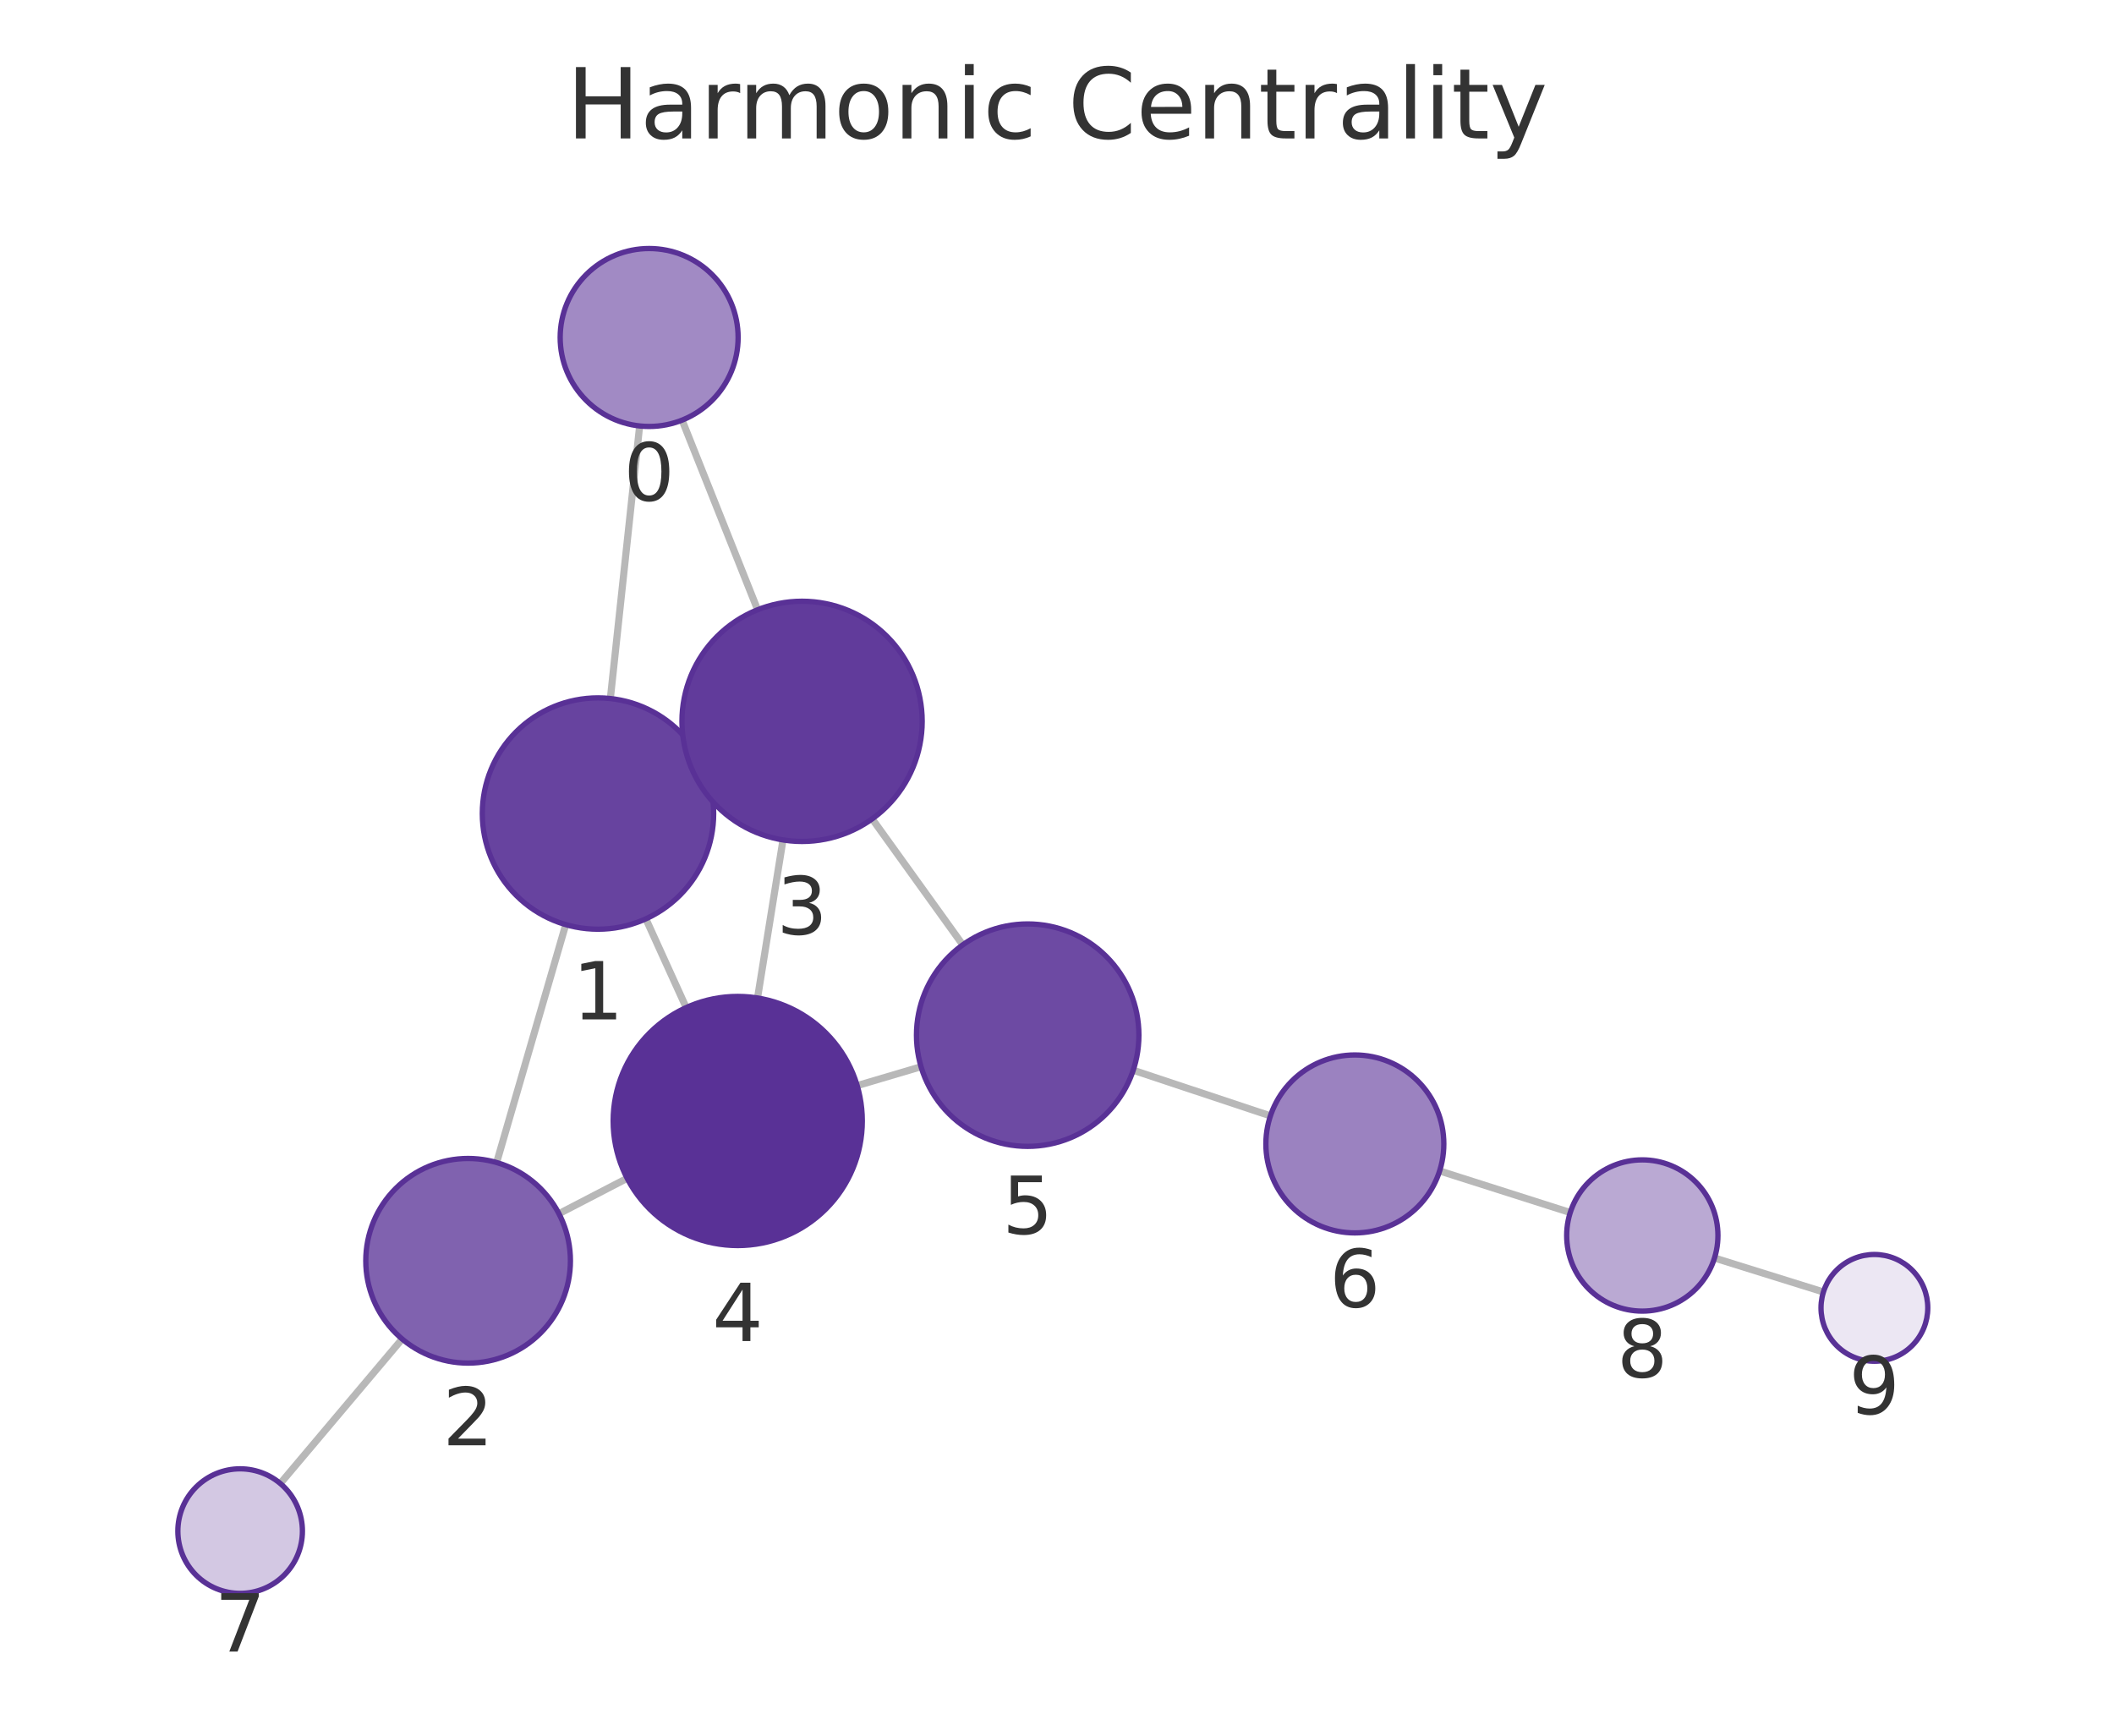
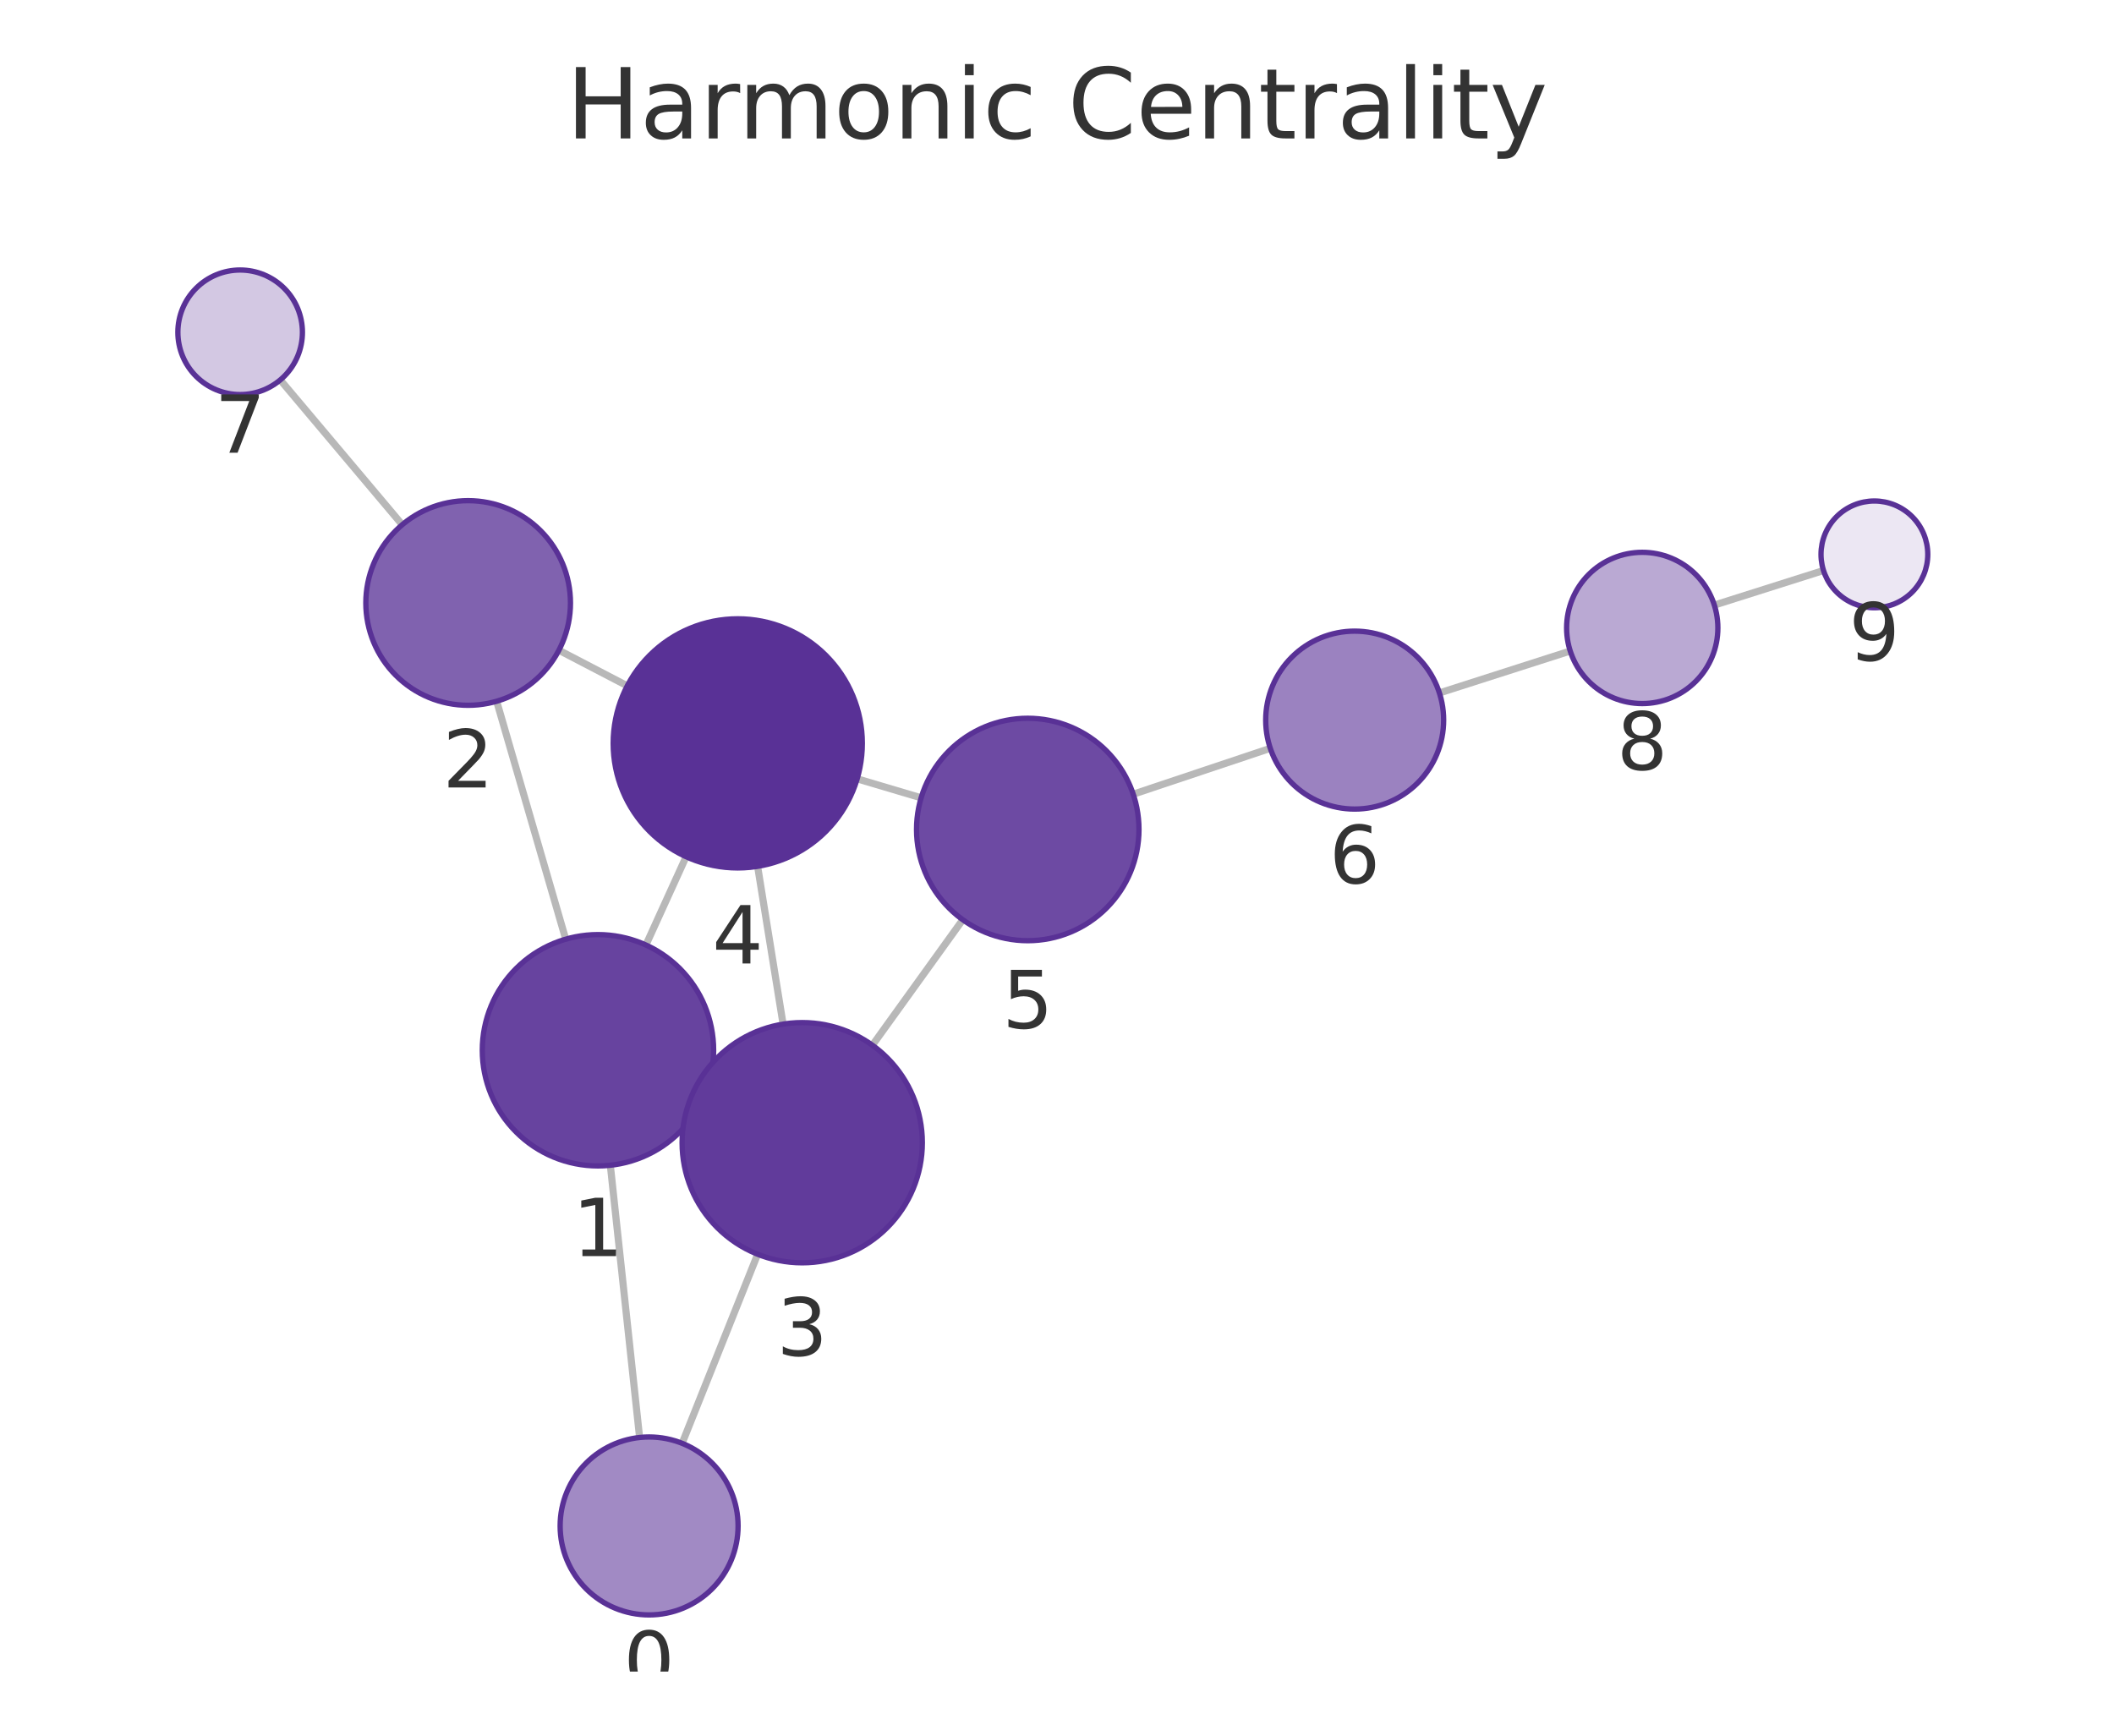
<svg xmlns="http://www.w3.org/2000/svg" xmlns:xlink="http://www.w3.org/1999/xlink" width="237.6pt" height="195.078pt" viewBox="0 0 237.6 195.078" version="1.1">
  <defs>
    <style type="text/css">*{stroke-linejoin: round; stroke-linecap: butt}</style>
  </defs>
  <g id="figure_1">
    <g id="patch_1">
      <path d="M 0 195.078  L 237.6 195.078  L 237.6 0  L 0 0  L 0 195.078  z " style="fill: none" />
    </g>
    <g id="axes_1">
      <g id="patch_2">
        <path d="M 7.2 187.878  L 230.4 187.878  L 230.4 21.558  L 7.2 21.558  L 7.2 187.878  z " style="fill: none" />
      </g>
      <g id="EdgeCollection_1">
-         <path d="M 71.891 47.875  L 68.599 78.513  " clip-path="url(#p2d5df441fc)" style="fill: #b8b8b8; stroke: #b8b8b8; stroke-width: 0.8" />
-         <path d="M 76.661 47.222  L 85.151 68.535  " clip-path="url(#p2d5df441fc)" style="fill: #b8b8b8; stroke: #b8b8b8; stroke-width: 0.8" />
-         <path d="M 63.584 103.922  L 55.819 130.662  " clip-path="url(#p2d5df441fc)" style="fill: #b8b8b8; stroke: #b8b8b8; stroke-width: 0.8" />
-         <path d="M 79.057 86.086  L 77.845 86.634  " clip-path="url(#p2d5df441fc)" style="fill: #b8b8b8; stroke: #b8b8b8; stroke-width: 0.8" />
-         <path d="M 72.59 103.273  L 77.124 113.247  " clip-path="url(#p2d5df441fc)" style="fill: #b8b8b8; stroke: #b8b8b8; stroke-width: 0.8" />
-         <path d="M 62.821 136.412  L 70.489 132.436  " clip-path="url(#p2d5df441fc)" style="fill: #b8b8b8; stroke: #b8b8b8; stroke-width: 0.8" />
-         <path d="M 45.198 150.497  L 31.503 166.736  " clip-path="url(#p2d5df441fc)" style="fill: #b8b8b8; stroke: #b8b8b8; stroke-width: 0.8" />
-         <path d="M 88.002 94.404  L 85.142 112.17  " clip-path="url(#p2d5df441fc)" style="fill: #b8b8b8; stroke: #b8b8b8; stroke-width: 0.8" />
-         <path d="M 98.028 92.037  L 108.208 106.197  " clip-path="url(#p2d5df441fc)" style="fill: #b8b8b8; stroke: #b8b8b8; stroke-width: 0.8" />
-         <path d="M 96.341 122.018  L 103.519 119.894  " clip-path="url(#p2d5df441fc)" style="fill: #b8b8b8; stroke: #b8b8b8; stroke-width: 0.8" />
-         <path d="M 127.367 120.29  L 142.788 125.417  " clip-path="url(#p2d5df441fc)" style="fill: #b8b8b8; stroke: #b8b8b8; stroke-width: 0.8" />
-         <path d="M 161.805 131.607  L 176.486 136.283  " clip-path="url(#p2d5df441fc)" style="fill: #b8b8b8; stroke: #b8b8b8; stroke-width: 0.8" />
-         <path d="M 192.7 141.393  L 204.942 145.211  " clip-path="url(#p2d5df441fc)" style="fill: #b8b8b8; stroke: #b8b8b8; stroke-width: 0.8" />
+         <path d="M 71.887 161.565  L 68.597 130.969  " clip-path="url(#peaf8805a70)" style="fill: #b8b8b8; stroke: #b8b8b8; stroke-width: 0.8" />
+         <path d="M 76.666 162.221  L 85.156 140.97  " clip-path="url(#peaf8805a70)" style="fill: #b8b8b8; stroke: #b8b8b8; stroke-width: 0.8" />
+         <path d="M 63.583 105.559  L 55.822 78.816  " clip-path="url(#peaf8805a70)" style="fill: #b8b8b8; stroke: #b8b8b8; stroke-width: 0.8" />
+         <path d="M 79.05 123.403  L 77.865 122.867  " clip-path="url(#peaf8805a70)" style="fill: #b8b8b8; stroke: #b8b8b8; stroke-width: 0.8" />
+         <path d="M 72.596 106.213  L 77.115 96.291  " clip-path="url(#peaf8805a70)" style="fill: #b8b8b8; stroke: #b8b8b8; stroke-width: 0.8" />
+         <path d="M 62.817 73.083  L 70.501 77.085  " clip-path="url(#peaf8805a70)" style="fill: #b8b8b8; stroke: #b8b8b8; stroke-width: 0.8" />
+         <path d="M 45.208 58.976  L 31.5 42.701  " clip-path="url(#peaf8805a70)" style="fill: #b8b8b8; stroke: #b8b8b8; stroke-width: 0.8" />
+         <path d="M 88.013 115.106  L 85.15 97.372  " clip-path="url(#peaf8805a70)" style="fill: #b8b8b8; stroke: #b8b8b8; stroke-width: 0.8" />
+         <path d="M 98.052 117.478  L 108.209 103.372  " clip-path="url(#peaf8805a70)" style="fill: #b8b8b8; stroke: #b8b8b8; stroke-width: 0.8" />
+         <path d="M 96.339 87.536  L 103.53 89.671  " clip-path="url(#peaf8805a70)" style="fill: #b8b8b8; stroke: #b8b8b8; stroke-width: 0.8" />
+         <path d="M 127.367 89.263  L 142.774 84.108  " clip-path="url(#peaf8805a70)" style="fill: #b8b8b8; stroke: #b8b8b8; stroke-width: 0.8" />
+         <path d="M 161.78 77.884  L 176.484 73.171  " clip-path="url(#peaf8805a70)" style="fill: #b8b8b8; stroke: #b8b8b8; stroke-width: 0.8" />
+         <path d="M 192.681 68.009  L 204.95 64.121  " clip-path="url(#peaf8805a70)" style="fill: #b8b8b8; stroke: #b8b8b8; stroke-width: 0.8" />
      </g>
      <g id="VertexCollection_1">
-         <path d="M 72.96 47.932  C 75.612 47.932 78.156 46.878 80.031 45.003  C 81.906 43.128 82.96 40.584 82.96 37.932  C 82.96 35.28 81.906 32.736 80.031 30.861  C 78.156 28.985 75.612 27.932 72.96 27.932  C 70.308 27.932 67.764 28.985 65.889 30.861  C 64.013 32.736 62.96 35.28 62.96 37.932  C 62.96 40.584 64.013 43.128 65.889 45.003  C 67.764 46.878 70.308 47.932 72.96 47.932  z " clip-path="url(#p2d5df441fc)" style="fill: #a18ac4; stroke: #593196; stroke-width: 0.6" />
-         <path d="M 67.21 104.438  C 70.658 104.438 73.965 103.068 76.402 100.631  C 78.84 98.193 80.21 94.886 80.21 91.438  C 80.21 87.991 78.84 84.684 76.402 82.246  C 73.965 79.808 70.658 78.438 67.21 78.438  C 63.762 78.438 60.455 79.808 58.018 82.246  C 55.58 84.684 54.21 87.991 54.21 91.438  C 54.21 94.886 55.58 98.193 58.018 100.631  C 60.455 103.068 63.762 104.438 67.21 104.438  z " clip-path="url(#p2d5df441fc)" style="fill: #67439f; stroke: #593196; stroke-width: 0.6" />
-         <path d="M 52.612 153.206  C 55.662 153.206 58.587 151.994 60.743 149.837  C 62.9 147.681 64.112 144.755 64.112 141.706  C 64.112 138.656 62.9 135.73 60.743 133.574  C 58.587 131.417 55.662 130.206 52.612 130.206  C 49.562 130.206 46.637 131.417 44.48 133.574  C 42.323 135.73 41.112 138.656 41.112 141.706  C 41.112 144.755 42.323 147.681 44.48 149.837  C 46.637 151.994 49.562 153.206 52.612 153.206  z " clip-path="url(#p2d5df441fc)" style="fill: #8062af; stroke: #593196; stroke-width: 0.6" />
-         <path d="M 90.147 94.576  C 93.728 94.576 97.162 93.154 99.693 90.622  C 102.225 88.09 103.647 84.656 103.647 81.076  C 103.647 77.496 102.225 74.062 99.693 71.53  C 97.162 68.998 93.728 67.576 90.147 67.576  C 86.567 67.576 83.133 68.998 80.601 71.53  C 78.07 74.062 76.647 77.496 76.647 81.076  C 76.647 84.656 78.07 88.09 80.601 90.622  C 83.133 93.154 86.567 94.576 90.147 94.576  z " clip-path="url(#p2d5df441fc)" style="fill: #613b9b; stroke: #593196; stroke-width: 0.6" />
-         <path d="M 82.917 139.992  C 86.63 139.992 90.191 138.517 92.817 135.891  C 95.442 133.266 96.917 129.705 96.917 125.992  C 96.917 122.279 95.442 118.718 92.817 116.092  C 90.191 113.467 86.63 111.992 82.917 111.992  C 79.204 111.992 75.643 113.467 73.018 116.092  C 70.392 118.718 68.917 122.279 68.917 125.992  C 68.917 129.705 70.392 133.266 73.018 135.891  C 75.643 138.517 79.204 139.992 82.917 139.992  z " clip-path="url(#p2d5df441fc)" style="fill: #593196; stroke: #593196; stroke-width: 0.6" />
-         <path d="M 115.505 128.846  C 118.82 128.846 122 127.529 124.344 125.185  C 126.688 122.841 128.005 119.661 128.005 116.346  C 128.005 113.031 126.688 109.851 124.344 107.507  C 122 105.163 118.82 103.846 115.505 103.846  C 112.19 103.846 109.01 105.163 106.666 107.507  C 104.322 109.851 103.005 113.031 103.005 116.346  C 103.005 119.661 104.322 122.841 106.666 125.185  C 109.01 127.529 112.19 128.846 115.505 128.846  z " clip-path="url(#p2d5df441fc)" style="fill: #6d4aa3; stroke: #593196; stroke-width: 0.6" />
-         <path d="M 152.277 138.572  C 154.929 138.572 157.473 137.518 159.348 135.643  C 161.223 133.768 162.277 131.224 162.277 128.572  C 162.277 125.92 161.223 123.376 159.348 121.501  C 157.473 119.625 154.929 118.572 152.277 118.572  C 149.625 118.572 147.081 119.625 145.206 121.501  C 143.33 123.376 142.277 125.92 142.277 128.572  C 142.277 131.224 143.33 133.768 145.206 135.643  C 147.081 137.518 149.625 138.572 152.277 138.572  z " clip-path="url(#p2d5df441fc)" style="fill: #9b82c0; stroke: #593196; stroke-width: 0.6" />
-         <path d="M 26.99 179.087  C 28.847 179.087 30.627 178.349 31.94 177.037  C 33.253 175.724 33.99 173.943 33.99 172.087  C 33.99 170.231 33.253 168.45 31.94 167.137  C 30.627 165.825 28.847 165.087 26.99 165.087  C 25.134 165.087 23.353 165.825 22.04 167.137  C 20.728 168.45 19.99 170.231 19.99 172.087  C 19.99 173.943 20.728 175.724 22.04 177.037  C 23.353 178.349 25.134 179.087 26.99 179.087  z " clip-path="url(#p2d5df441fc)" style="fill: #d3c8e3; stroke: #593196; stroke-width: 0.6" />
-         <path d="M 184.585 147.363  C 186.839 147.363 189.001 146.467 190.595 144.873  C 192.189 143.279 193.085 141.117 193.085 138.863  C 193.085 136.609 192.189 134.446 190.595 132.852  C 189.001 131.258 186.839 130.363 184.585 130.363  C 182.331 130.363 180.168 131.258 178.574 132.852  C 176.98 134.446 176.085 136.609 176.085 138.863  C 176.085 141.117 176.98 143.279 178.574 144.873  C 180.168 146.467 182.331 147.363 184.585 147.363  z " clip-path="url(#p2d5df441fc)" style="fill: #baa9d3; stroke: #593196; stroke-width: 0.6" />
-         <path d="M 210.67 152.997  C 212.261 152.997 213.788 152.365 214.913 151.239  C 216.038 150.114 216.67 148.588 216.67 146.997  C 216.67 145.406 216.038 143.879 214.913 142.754  C 213.788 141.629 212.261 140.997 210.67 140.997  C 209.079 140.997 207.553 141.629 206.427 142.754  C 205.302 143.879 204.67 145.406 204.67 146.997  C 204.67 148.588 205.302 150.114 206.427 151.239  C 207.553 152.365 209.079 152.997 210.67 152.997  z " clip-path="url(#p2d5df441fc)" style="fill: #ece7f3; stroke: #593196; stroke-width: 0.6" />
+         <path d="M 72.956 181.508  C 75.608 181.508 78.152 180.454 80.027 178.579  C 81.902 176.704 82.956 174.16 82.956 171.508  C 82.956 168.856 81.902 166.312 80.027 164.437  C 78.152 162.561 75.608 161.508 72.956 161.508  C 70.304 161.508 67.76 162.561 65.885 164.437  C 64.01 166.312 62.956 168.856 62.956 171.508  C 62.956 174.16 64.01 176.704 65.885 178.579  C 67.76 180.454 70.304 181.508 72.956 181.508  z " clip-path="url(#peaf8805a70)" style="fill: #a18ac4; stroke: #593196; stroke-width: 0.6" />
+         <path d="M 67.207 131.044  C 70.654 131.044 73.961 129.674 76.399 127.236  C 78.837 124.798 80.207 121.491 80.207 118.044  C 80.207 114.596 78.837 111.289 76.399 108.851  C 73.961 106.413 70.654 105.044 67.207 105.044  C 63.759 105.044 60.452 106.413 58.014 108.851  C 55.576 111.289 54.207 114.596 54.207 118.044  C 54.207 121.491 55.576 124.798 58.014 127.236  C 60.452 129.674 63.759 131.044 67.207 131.044  z " clip-path="url(#peaf8805a70)" style="fill: #67439f; stroke: #593196; stroke-width: 0.6" />
+         <path d="M 52.617 79.271  C 55.667 79.271 58.592 78.06 60.749 75.903  C 62.905 73.747 64.117 70.821 64.117 67.771  C 64.117 64.722 62.905 61.796 60.749 59.64  C 58.592 57.483 55.667 56.271 52.617 56.271  C 49.567 56.271 46.642 57.483 44.485 59.64  C 42.329 61.796 41.117 64.722 41.117 67.771  C 41.117 70.821 42.329 73.747 44.485 75.903  C 46.642 78.06 49.567 79.271 52.617 79.271  z " clip-path="url(#peaf8805a70)" style="fill: #8062af; stroke: #593196; stroke-width: 0.6" />
+         <path d="M 90.164 141.933  C 93.744 141.933 97.178 140.511 99.71 137.979  C 102.242 135.447 103.664 132.013 103.664 128.433  C 103.664 124.853 102.242 121.419 99.71 118.887  C 97.178 116.356 93.744 114.933 90.164 114.933  C 86.584 114.933 83.15 116.356 80.618 118.887  C 78.086 121.419 76.664 124.853 76.664 128.433  C 76.664 132.013 78.086 135.447 80.618 137.979  C 83.15 140.511 86.584 141.933 90.164 141.933  z " clip-path="url(#peaf8805a70)" style="fill: #613b9b; stroke: #593196; stroke-width: 0.6" />
+         <path d="M 82.919 97.551  C 86.631 97.551 90.193 96.076 92.818 93.45  C 95.443 90.825 96.919 87.264 96.919 83.551  C 96.919 79.838 95.443 76.277 92.818 73.651  C 90.193 71.026 86.631 69.551 82.919 69.551  C 79.206 69.551 75.644 71.026 73.019 73.651  C 70.394 76.277 68.919 79.838 68.919 83.551  C 68.919 87.264 70.394 90.825 73.019 93.45  C 75.644 96.076 79.206 97.551 82.919 97.551  z " clip-path="url(#peaf8805a70)" style="fill: #593196; stroke: #593196; stroke-width: 0.6" />
+         <path d="M 115.513 105.729  C 118.828 105.729 122.008 104.411 124.352 102.067  C 126.696 99.723 128.013 96.544 128.013 93.229  C 128.013 89.914 126.696 86.734 124.352 84.39  C 122.008 82.046 118.828 80.729 115.513 80.729  C 112.198 80.729 109.018 82.046 106.674 84.39  C 104.33 86.734 103.013 89.914 103.013 93.229  C 103.013 96.544 104.33 99.723 106.674 102.067  C 109.018 104.411 112.198 105.729 115.513 105.729  z " clip-path="url(#peaf8805a70)" style="fill: #6d4aa3; stroke: #593196; stroke-width: 0.6" />
+         <path d="M 152.257 90.936  C 154.909 90.936 157.453 89.882 159.328 88.007  C 161.204 86.131 162.257 83.588 162.257 80.936  C 162.257 78.284 161.204 75.74 159.328 73.865  C 157.453 71.989 154.909 70.936 152.257 70.936  C 149.605 70.936 147.062 71.989 145.186 73.865  C 143.311 75.74 142.257 78.284 142.257 80.936  C 142.257 83.588 143.311 86.131 145.186 88.007  C 147.062 89.882 149.605 90.936 152.257 90.936  z " clip-path="url(#peaf8805a70)" style="fill: #9b82c0; stroke: #593196; stroke-width: 0.6" />
+         <path d="M 26.991 44.347  C 28.847 44.347 30.628 43.61 31.94 42.297  C 33.253 40.985 33.991 39.204 33.991 37.347  C 33.991 35.491 33.253 33.71 31.94 32.398  C 30.628 31.085 28.847 30.347 26.991 30.347  C 25.134 30.347 23.354 31.085 22.041 32.398  C 20.728 33.71 19.991 35.491 19.991 37.347  C 19.991 39.204 20.728 40.985 22.041 42.297  C 23.354 43.61 25.134 44.347 26.991 44.347  z " clip-path="url(#peaf8805a70)" style="fill: #d3c8e3; stroke: #593196; stroke-width: 0.6" />
+         <path d="M 184.578 79.077  C 186.832 79.077 188.995 78.181 190.589 76.587  C 192.182 74.993 193.078 72.831 193.078 70.577  C 193.078 68.323 192.182 66.16 190.589 64.566  C 188.995 62.972 186.832 62.077 184.578 62.077  C 182.324 62.077 180.162 62.972 178.568 64.566  C 176.974 66.16 176.078 68.323 176.078 70.577  C 176.078 72.831 176.974 74.993 178.568 76.587  C 180.162 78.181 182.324 79.077 184.578 79.077  z " clip-path="url(#peaf8805a70)" style="fill: #baa9d3; stroke: #593196; stroke-width: 0.6" />
+         <path d="M 210.67 68.309  C 212.261 68.309 213.787 67.677 214.912 66.551  C 216.037 65.426 216.67 63.9 216.67 62.309  C 216.67 60.717 216.037 59.191 214.912 58.066  C 213.787 56.941 212.261 56.309 210.67 56.309  C 209.078 56.309 207.552 56.941 206.427 58.066  C 205.302 59.191 204.67 60.717 204.67 62.309  C 204.67 63.9 205.302 65.426 206.427 66.551  C 207.552 67.677 209.078 68.309 210.67 68.309  z " clip-path="url(#peaf8805a70)" style="fill: #ece7f3; stroke: #593196; stroke-width: 0.6" />
      </g>
      <g id="text_1">
-         <g clip-path="url(#p2d5df441fc)">
-           <g style="fill: #333333" transform="translate(70.0967 56.26964) scale(0.09 -0.09)">
+         <g clip-path="url(#peaf8805a70)">
+           <g style="fill: #333333" transform="translate(70.09303 189.8456) scale(0.09 -0.09)">
            <defs>
              <path id="DejaVuSans-13" d="M 2034 4250  Q 1547 4250 1301 3770  Q 1056 3291 1056 2328  Q 1056 1369 1301 889  Q 1547 409 2034 409  Q 2525 409 2770 889  Q 3016 1369 3016 2328  Q 3016 3291 2770 3770  Q 2525 4250 2034 4250  z M 2034 4750  Q 2819 4750 3233 4129  Q 3647 3509 3647 2328  Q 3647 1150 3233 529  Q 2819 -91 2034 -91  Q 1250 -91 836 529  Q 422 1150 422 2328  Q 422 3509 836 4129  Q 1250 4750 2034 4750  z " transform="scale(0.015625)" />
            </defs>
            <use xlink:href="#DejaVuSans-13" />
          </g>
        </g>
      </g>
      <g id="text_2">
-         <g clip-path="url(#p2d5df441fc)">
-           <g style="fill: #333333" transform="translate(64.34684 114.5761) scale(0.09 -0.09)">
+         <g clip-path="url(#peaf8805a70)">
+           <g style="fill: #333333" transform="translate(64.34357 141.1815) scale(0.09 -0.09)">
            <defs>
              <path id="DejaVuSans-14" d="M 794 531  L 1825 531  L 1825 4091  L 703 3866  L 703 4441  L 1819 4666  L 2450 4666  L 2450 531  L 3481 531  L 3481 0  L 794 0  L 794 531  z " transform="scale(0.015625)" />
            </defs>
            <use xlink:href="#DejaVuSans-14" />
          </g>
        </g>
      </g>
      <g id="text_3">
-         <g clip-path="url(#p2d5df441fc)">
-           <g style="fill: #333333" transform="translate(49.74863 162.4434) scale(0.09 -0.09)">
+         <g clip-path="url(#peaf8805a70)">
+           <g style="fill: #333333" transform="translate(49.75372 88.50931) scale(0.09 -0.09)">
            <defs>
              <path id="DejaVuSans-15" d="M 1228 531  L 3431 531  L 3431 0  L 469 0  L 469 531  Q 828 903 1448 1529  Q 2069 2156 2228 2338  Q 2531 2678 2651 2914  Q 2772 3150 2772 3378  Q 2772 3750 2511 3984  Q 2250 4219 1831 4219  Q 1534 4219 1204 4116  Q 875 4013 500 3803  L 500 4441  Q 881 4594 1212 4672  Q 1544 4750 1819 4750  Q 2544 4750 2975 4387  Q 3406 4025 3406 3419  Q 3406 3131 3298 2873  Q 3191 2616 2906 2266  Q 2828 2175 2409 1742  Q 1991 1309 1228 531  z " transform="scale(0.015625)" />
            </defs>
            <use xlink:href="#DejaVuSans-15" />
          </g>
        </g>
      </g>
      <g id="text_4">
-         <g clip-path="url(#p2d5df441fc)">
-           <g style="fill: #333333" transform="translate(87.28423 105.0139) scale(0.09 -0.09)">
+         <g clip-path="url(#peaf8805a70)">
+           <g style="fill: #333333" transform="translate(87.30088 152.371) scale(0.09 -0.09)">
            <defs>
              <path id="DejaVuSans-16" d="M 2597 2516  Q 3050 2419 3304 2112  Q 3559 1806 3559 1356  Q 3559 666 3084 287  Q 2609 -91 1734 -91  Q 1441 -91 1130 -33  Q 819 25 488 141  L 488 750  Q 750 597 1062 519  Q 1375 441 1716 441  Q 2309 441 2620 675  Q 2931 909 2931 1356  Q 2931 1769 2642 2001  Q 2353 2234 1838 2234  L 1294 2234  L 1294 2753  L 1863 2753  Q 2328 2753 2575 2939  Q 2822 3125 2822 3475  Q 2822 3834 2567 4026  Q 2313 4219 1838 4219  Q 1578 4219 1281 4162  Q 984 4106 628 3988  L 628 4550  Q 988 4650 1302 4700  Q 1616 4750 1894 4750  Q 2613 4750 3031 4423  Q 3450 4097 3450 3541  Q 3450 3153 3228 2886  Q 3006 2619 2597 2516  z " transform="scale(0.015625)" />
            </defs>
            <use xlink:href="#DejaVuSans-16" />
          </g>
        </g>
      </g>
      <g id="text_5">
-         <g clip-path="url(#p2d5df441fc)">
-           <g style="fill: #333333" transform="translate(80.05401 150.7298) scale(0.09 -0.09)">
+         <g clip-path="url(#peaf8805a70)">
+           <g style="fill: #333333" transform="translate(80.0554 108.2887) scale(0.09 -0.09)">
            <defs>
              <path id="DejaVuSans-17" d="M 2419 4116  L 825 1625  L 2419 1625  L 2419 4116  z M 2253 4666  L 3047 4666  L 3047 1625  L 3713 1625  L 3713 1100  L 3047 1100  L 3047 0  L 2419 0  L 2419 1100  L 313 1100  L 313 1709  L 2253 4666  z " transform="scale(0.015625)" />
            </defs>
            <use xlink:href="#DejaVuSans-17" />
          </g>
        </g>
      </g>
      <g id="text_6">
-         <g clip-path="url(#p2d5df441fc)">
-           <g style="fill: #333333" transform="translate(112.642 138.6837) scale(0.09 -0.09)">
+         <g clip-path="url(#peaf8805a70)">
+           <g style="fill: #333333" transform="translate(112.65 115.5665) scale(0.09 -0.09)">
            <defs>
              <path id="DejaVuSans-18" d="M 691 4666  L 3169 4666  L 3169 4134  L 1269 4134  L 1269 2991  Q 1406 3038 1543 3061  Q 1681 3084 1819 3084  Q 2600 3084 3056 2656  Q 3513 2228 3513 1497  Q 3513 744 3044 326  Q 2575 -91 1722 -91  Q 1428 -91 1123 -41  Q 819 9 494 109  L 494 744  Q 775 591 1075 516  Q 1375 441 1709 441  Q 2250 441 2565 725  Q 2881 1009 2881 1497  Q 2881 1984 2565 2268  Q 2250 2553 1709 2553  Q 1456 2553 1204 2497  Q 953 2441 691 2322  L 691 4666  z " transform="scale(0.015625)" />
            </defs>
            <use xlink:href="#DejaVuSans-18" />
          </g>
        </g>
      </g>
      <g id="text_7">
-         <g clip-path="url(#p2d5df441fc)">
-           <g style="fill: #333333" transform="translate(149.4136 146.9097) scale(0.09 -0.09)">
+         <g clip-path="url(#peaf8805a70)">
+           <g style="fill: #333333" transform="translate(149.3942 99.27351) scale(0.09 -0.09)">
            <defs>
              <path id="DejaVuSans-19" d="M 2113 2584  Q 1688 2584 1439 2293  Q 1191 2003 1191 1497  Q 1191 994 1439 701  Q 1688 409 2113 409  Q 2538 409 2786 701  Q 3034 994 3034 1497  Q 3034 2003 2786 2293  Q 2538 2584 2113 2584  z M 3366 4563  L 3366 3988  Q 3128 4100 2886 4159  Q 2644 4219 2406 4219  Q 1781 4219 1451 3797  Q 1122 3375 1075 2522  Q 1259 2794 1537 2939  Q 1816 3084 2150 3084  Q 2853 3084 3261 2657  Q 3669 2231 3669 1497  Q 3669 778 3244 343  Q 2819 -91 2113 -91  Q 1303 -91 875 529  Q 447 1150 447 2328  Q 447 3434 972 4092  Q 1497 4750 2381 4750  Q 2619 4750 2861 4703  Q 3103 4656 3366 4563  z " transform="scale(0.015625)" />
            </defs>
            <use xlink:href="#DejaVuSans-19" />
          </g>
        </g>
      </g>
      <g id="text_8">
-         <g clip-path="url(#p2d5df441fc)">
-           <g style="fill: #333333" transform="translate(24.12708 185.6249) scale(0.09 -0.09)">
+         <g clip-path="url(#peaf8805a70)">
+           <g style="fill: #333333" transform="translate(24.12753 50.88537) scale(0.09 -0.09)">
            <defs>
              <path id="DejaVuSans-1a" d="M 525 4666  L 3525 4666  L 3525 4397  L 1831 0  L 1172 0  L 2766 4134  L 525 4134  L 525 4666  z " transform="scale(0.015625)" />
            </defs>
            <use xlink:href="#DejaVuSans-1a" />
          </g>
        </g>
      </g>
      <g id="text_9">
-         <g clip-path="url(#p2d5df441fc)">
-           <g style="fill: #333333" transform="translate(181.7217 154.8007) scale(0.09 -0.09)">
+         <g clip-path="url(#peaf8805a70)">
+           <g style="fill: #333333" transform="translate(181.715 86.51467) scale(0.09 -0.09)">
            <defs>
              <path id="DejaVuSans-1b" d="M 2034 2216  Q 1584 2216 1326 1975  Q 1069 1734 1069 1313  Q 1069 891 1326 650  Q 1584 409 2034 409  Q 2484 409 2743 651  Q 3003 894 3003 1313  Q 3003 1734 2745 1975  Q 2488 2216 2034 2216  z M 1403 2484  Q 997 2584 770 2862  Q 544 3141 544 3541  Q 544 4100 942 4425  Q 1341 4750 2034 4750  Q 2731 4750 3128 4425  Q 3525 4100 3525 3541  Q 3525 3141 3298 2862  Q 3072 2584 2669 2484  Q 3125 2378 3379 2068  Q 3634 1759 3634 1313  Q 3634 634 3220 271  Q 2806 -91 2034 -91  Q 1263 -91 848 271  Q 434 634 434 1313  Q 434 1759 690 2068  Q 947 2378 1403 2484  z M 1172 3481  Q 1172 3119 1398 2916  Q 1625 2713 2034 2713  Q 2441 2713 2670 2916  Q 2900 3119 2900 3481  Q 2900 3844 2670 4047  Q 2441 4250 2034 4250  Q 1625 4250 1398 4047  Q 1172 3844 1172 3481  z " transform="scale(0.015625)" />
            </defs>
            <use xlink:href="#DejaVuSans-1b" />
          </g>
        </g>
      </g>
      <g id="text_10">
-         <g clip-path="url(#p2d5df441fc)">
-           <g style="fill: #333333" transform="translate(207.8069 158.9347) scale(0.09 -0.09)">
+         <g clip-path="url(#peaf8805a70)">
+           <g style="fill: #333333" transform="translate(207.8065 74.24659) scale(0.09 -0.09)">
            <defs>
              <path id="DejaVuSans-1c" d="M 703 97  L 703 672  Q 941 559 1184 500  Q 1428 441 1663 441  Q 2288 441 2617 861  Q 2947 1281 2994 2138  Q 2813 1869 2534 1725  Q 2256 1581 1919 1581  Q 1219 1581 811 2004  Q 403 2428 403 3163  Q 403 3881 828 4315  Q 1253 4750 1959 4750  Q 2769 4750 3195 4129  Q 3622 3509 3622 2328  Q 3622 1225 3098 567  Q 2575 -91 1691 -91  Q 1453 -91 1209 -44  Q 966 3 703 97  z M 1959 2075  Q 2384 2075 2632 2365  Q 2881 2656 2881 3163  Q 2881 3666 2632 3958  Q 2384 4250 1959 4250  Q 1534 4250 1286 3958  Q 1038 3666 1038 3163  Q 1038 2656 1286 2365  Q 1534 2075 1959 2075  z " transform="scale(0.015625)" />
            </defs>
            <use xlink:href="#DejaVuSans-1c" />
          </g>
        </g>
      </g>
      <g id="matplotlib.axis_1" />
      <g id="matplotlib.axis_2" />
      <g id="text_11">
        <g style="fill: #333333" transform="translate(63.65477 15.55828) scale(0.11 -0.11)">
          <defs>
            <path id="DejaVuSans-2b" d="M 628 4666  L 1259 4666  L 1259 2753  L 3553 2753  L 3553 4666  L 4184 4666  L 4184 0  L 3553 0  L 3553 2222  L 1259 2222  L 1259 0  L 628 0  L 628 4666  z " transform="scale(0.015625)" />
            <path id="DejaVuSans-44" d="M 2194 1759  Q 1497 1759 1228 1600  Q 959 1441 959 1056  Q 959 750 1161 570  Q 1363 391 1709 391  Q 2188 391 2477 730  Q 2766 1069 2766 1631  L 2766 1759  L 2194 1759  z M 3341 1997  L 3341 0  L 2766 0  L 2766 531  Q 2569 213 2275 61  Q 1981 -91 1556 -91  Q 1019 -91 701 211  Q 384 513 384 1019  Q 384 1609 779 1909  Q 1175 2209 1959 2209  L 2766 2209  L 2766 2266  Q 2766 2663 2505 2880  Q 2244 3097 1772 3097  Q 1472 3097 1187 3025  Q 903 2953 641 2809  L 641 3341  Q 956 3463 1253 3523  Q 1550 3584 1831 3584  Q 2591 3584 2966 3190  Q 3341 2797 3341 1997  z " transform="scale(0.015625)" />
            <path id="DejaVuSans-55" d="M 2631 2963  Q 2534 3019 2420 3045  Q 2306 3072 2169 3072  Q 1681 3072 1420 2755  Q 1159 2438 1159 1844  L 1159 0  L 581 0  L 581 3500  L 1159 3500  L 1159 2956  Q 1341 3275 1631 3429  Q 1922 3584 2338 3584  Q 2397 3584 2469 3576  Q 2541 3569 2628 3553  L 2631 2963  z " transform="scale(0.015625)" />
            <path id="DejaVuSans-50" d="M 3328 2828  Q 3544 3216 3844 3400  Q 4144 3584 4550 3584  Q 5097 3584 5394 3201  Q 5691 2819 5691 2113  L 5691 0  L 5113 0  L 5113 2094  Q 5113 2597 4934 2840  Q 4756 3084 4391 3084  Q 3944 3084 3684 2787  Q 3425 2491 3425 1978  L 3425 0  L 2847 0  L 2847 2094  Q 2847 2600 2669 2842  Q 2491 3084 2119 3084  Q 1678 3084 1418 2786  Q 1159 2488 1159 1978  L 1159 0  L 581 0  L 581 3500  L 1159 3500  L 1159 2956  Q 1356 3278 1631 3431  Q 1906 3584 2284 3584  Q 2666 3584 2933 3390  Q 3200 3197 3328 2828  z " transform="scale(0.015625)" />
            <path id="DejaVuSans-52" d="M 1959 3097  Q 1497 3097 1228 2736  Q 959 2375 959 1747  Q 959 1119 1226 758  Q 1494 397 1959 397  Q 2419 397 2687 759  Q 2956 1122 2956 1747  Q 2956 2369 2687 2733  Q 2419 3097 1959 3097  z M 1959 3584  Q 2709 3584 3137 3096  Q 3566 2609 3566 1747  Q 3566 888 3137 398  Q 2709 -91 1959 -91  Q 1206 -91 779 398  Q 353 888 353 1747  Q 353 2609 779 3096  Q 1206 3584 1959 3584  z " transform="scale(0.015625)" />
            <path id="DejaVuSans-51" d="M 3513 2113  L 3513 0  L 2938 0  L 2938 2094  Q 2938 2591 2744 2837  Q 2550 3084 2163 3084  Q 1697 3084 1428 2787  Q 1159 2491 1159 1978  L 1159 0  L 581 0  L 581 3500  L 1159 3500  L 1159 2956  Q 1366 3272 1645 3428  Q 1925 3584 2291 3584  Q 2894 3584 3203 3211  Q 3513 2838 3513 2113  z " transform="scale(0.015625)" />
            <path id="DejaVuSans-4c" d="M 603 3500  L 1178 3500  L 1178 0  L 603 0  L 603 3500  z M 603 4863  L 1178 4863  L 1178 4134  L 603 4134  L 603 4863  z " transform="scale(0.015625)" />
            <path id="DejaVuSans-46" d="M 3122 3366  L 3122 2828  Q 2878 2963 2633 3030  Q 2388 3097 2138 3097  Q 1578 3097 1268 2742  Q 959 2388 959 1747  Q 959 1106 1268 751  Q 1578 397 2138 397  Q 2388 397 2633 464  Q 2878 531 3122 666  L 3122 134  Q 2881 22 2623 -34  Q 2366 -91 2075 -91  Q 1284 -91 818 406  Q 353 903 353 1747  Q 353 2603 823 3093  Q 1294 3584 2113 3584  Q 2378 3584 2631 3529  Q 2884 3475 3122 3366  z " transform="scale(0.015625)" />
            <path id="DejaVuSans-3" transform="scale(0.015625)" />
            <path id="DejaVuSans-26" d="M 4122 4306  L 4122 3641  Q 3803 3938 3442 4084  Q 3081 4231 2675 4231  Q 1875 4231 1450 3742  Q 1025 3253 1025 2328  Q 1025 1406 1450 917  Q 1875 428 2675 428  Q 3081 428 3442 575  Q 3803 722 4122 1019  L 4122 359  Q 3791 134 3420 21  Q 3050 -91 2638 -91  Q 1578 -91 968 557  Q 359 1206 359 2328  Q 359 3453 968 4101  Q 1578 4750 2638 4750  Q 3056 4750 3426 4639  Q 3797 4528 4122 4306  z " transform="scale(0.015625)" />
            <path id="DejaVuSans-48" d="M 3597 1894  L 3597 1613  L 953 1613  Q 991 1019 1311 708  Q 1631 397 2203 397  Q 2534 397 2845 478  Q 3156 559 3463 722  L 3463 178  Q 3153 47 2828 -22  Q 2503 -91 2169 -91  Q 1331 -91 842 396  Q 353 884 353 1716  Q 353 2575 817 3079  Q 1281 3584 2069 3584  Q 2775 3584 3186 3129  Q 3597 2675 3597 1894  z M 3022 2063  Q 3016 2534 2758 2815  Q 2500 3097 2075 3097  Q 1594 3097 1305 2825  Q 1016 2553 972 2059  L 3022 2063  z " transform="scale(0.015625)" />
            <path id="DejaVuSans-57" d="M 1172 4494  L 1172 3500  L 2356 3500  L 2356 3053  L 1172 3053  L 1172 1153  Q 1172 725 1289 603  Q 1406 481 1766 481  L 2356 481  L 2356 0  L 1766 0  Q 1100 0 847 248  Q 594 497 594 1153  L 594 3053  L 172 3053  L 172 3500  L 594 3500  L 594 4494  L 1172 4494  z " transform="scale(0.015625)" />
            <path id="DejaVuSans-4f" d="M 603 4863  L 1178 4863  L 1178 0  L 603 0  L 603 4863  z " transform="scale(0.015625)" />
            <path id="DejaVuSans-5c" d="M 2059 -325  Q 1816 -950 1584 -1140  Q 1353 -1331 966 -1331  L 506 -1331  L 506 -850  L 844 -850  Q 1081 -850 1212 -737  Q 1344 -625 1503 -206  L 1606 56  L 191 3500  L 800 3500  L 1894 763  L 2988 3500  L 3597 3500  L 2059 -325  z " transform="scale(0.015625)" />
          </defs>
          <use xlink:href="#DejaVuSans-2b" />
          <use xlink:href="#DejaVuSans-44" transform="translate(75.20312 0)" />
          <use xlink:href="#DejaVuSans-55" transform="translate(136.4844 0)" />
          <use xlink:href="#DejaVuSans-50" transform="translate(175.8438 0)" />
          <use xlink:href="#DejaVuSans-52" transform="translate(273.25 0)" />
          <use xlink:href="#DejaVuSans-51" transform="translate(334.4375 0)" />
          <use xlink:href="#DejaVuSans-4c" transform="translate(397.8125 0)" />
          <use xlink:href="#DejaVuSans-46" transform="translate(425.5938 0)" />
          <use xlink:href="#DejaVuSans-3" transform="translate(480.5781 0)" />
          <use xlink:href="#DejaVuSans-26" transform="translate(512.3594 0)" />
          <use xlink:href="#DejaVuSans-48" transform="translate(582.1875 0)" />
          <use xlink:href="#DejaVuSans-51" transform="translate(643.7188 0)" />
          <use xlink:href="#DejaVuSans-57" transform="translate(707.0938 0)" />
          <use xlink:href="#DejaVuSans-55" transform="translate(746.2969 0)" />
          <use xlink:href="#DejaVuSans-44" transform="translate(787.4062 0)" />
          <use xlink:href="#DejaVuSans-4f" transform="translate(848.6875 0)" />
          <use xlink:href="#DejaVuSans-4c" transform="translate(876.4688 0)" />
          <use xlink:href="#DejaVuSans-57" transform="translate(904.25 0)" />
          <use xlink:href="#DejaVuSans-5c" transform="translate(943.4531 0)" />
        </g>
      </g>
    </g>
  </g>
  <defs>
-     <clipPath id="p2d5df441fc">
+     <clipPath id="peaf8805a70">
      <rect x="7.2" y="21.558" width="223.2" height="166.32" />
    </clipPath>
  </defs>
</svg>
